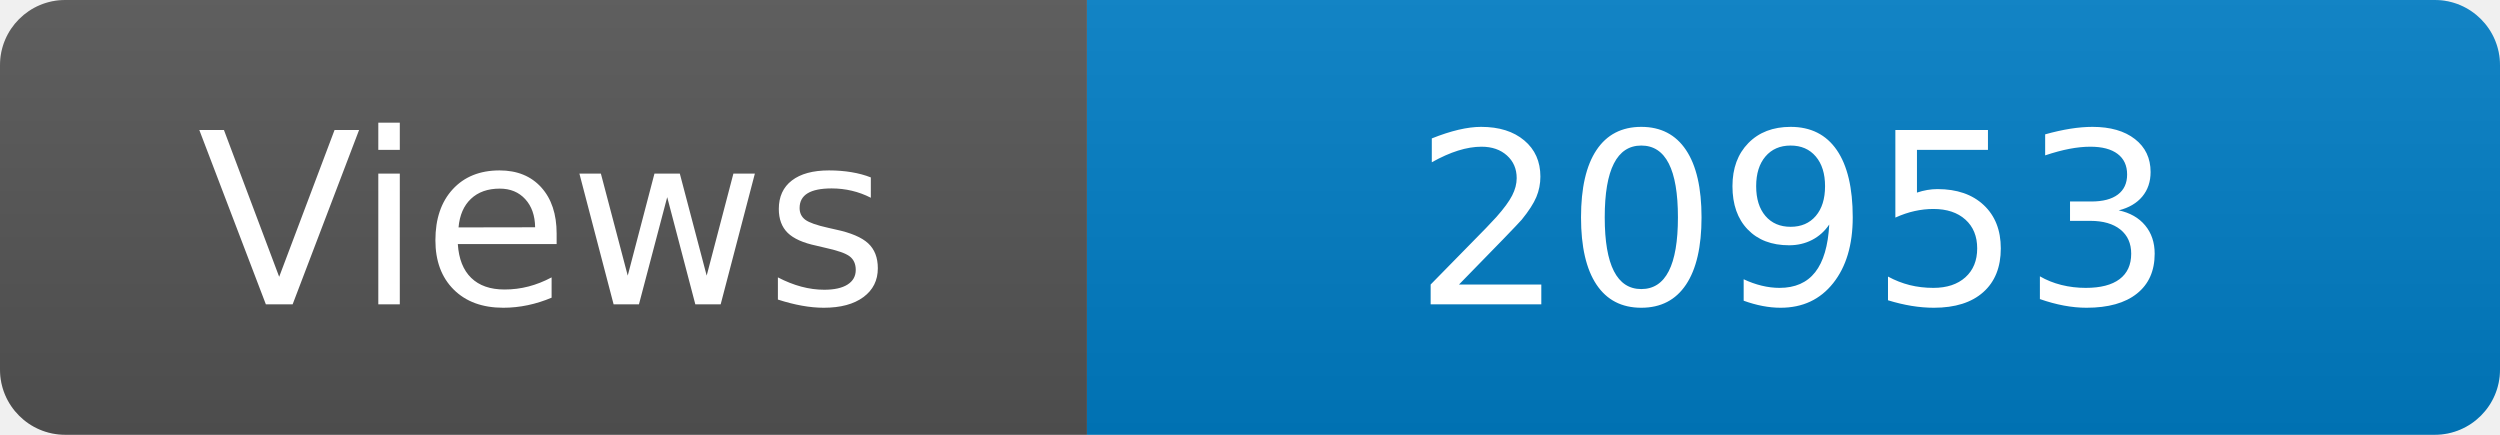
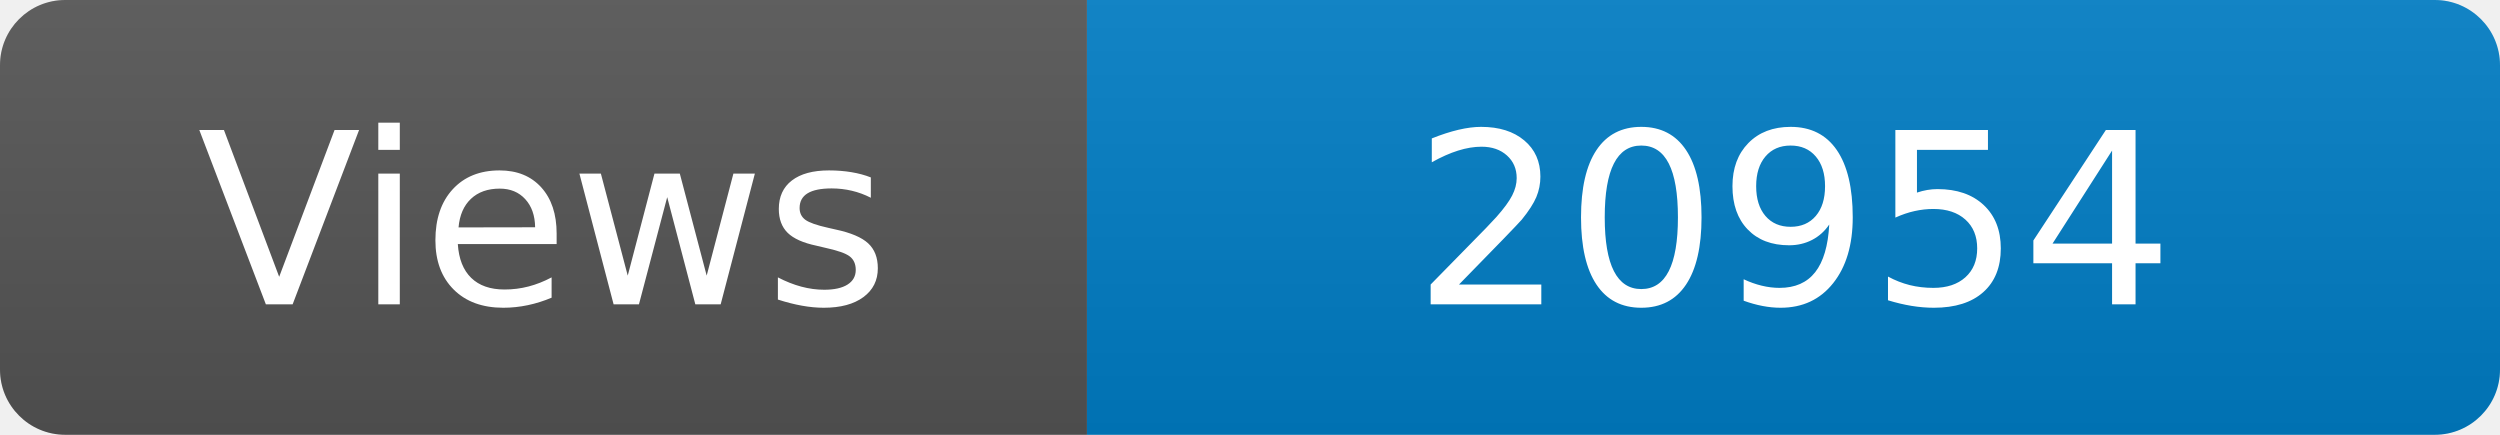
<svg xmlns="http://www.w3.org/2000/svg" width="115" height="20" role="img" aria-label="Maintained?: yes">
  <linearGradient id="s" x2="0" y2="100%">
    <stop offset="0" stop-color="#bbb" stop-opacity=".1" />
    <stop offset="1" stop-opacity=".1" />
  </linearGradient>
  <clipPath id="r">
    <rect width="115" height="20" rx="3" fill="#fff" />
  </clipPath>
  <g clip-path="url(#r)">
    <rect width="50" height="20" fill="#555" />
    <rect x="50" width="160" height="20" fill="#007ec6" />
    <rect width="115" height="20" fill="url(#s)" />
  </g>
  <g fill="#fff" text-anchor="middle" font-family="Verdana,Geneva,DejaVu Sans,sans-serif" font-size="110">
    <text x="250" y="140" transform="scale(.1)" fill="#fff">Views</text>
-     <text x="825" y="140" transform="scale(.1)" fill="#fff">20953</text>
+     <text x="825" y="140" transform="scale(.1)" fill="#fff">20954</text>
  </g>
</svg>
